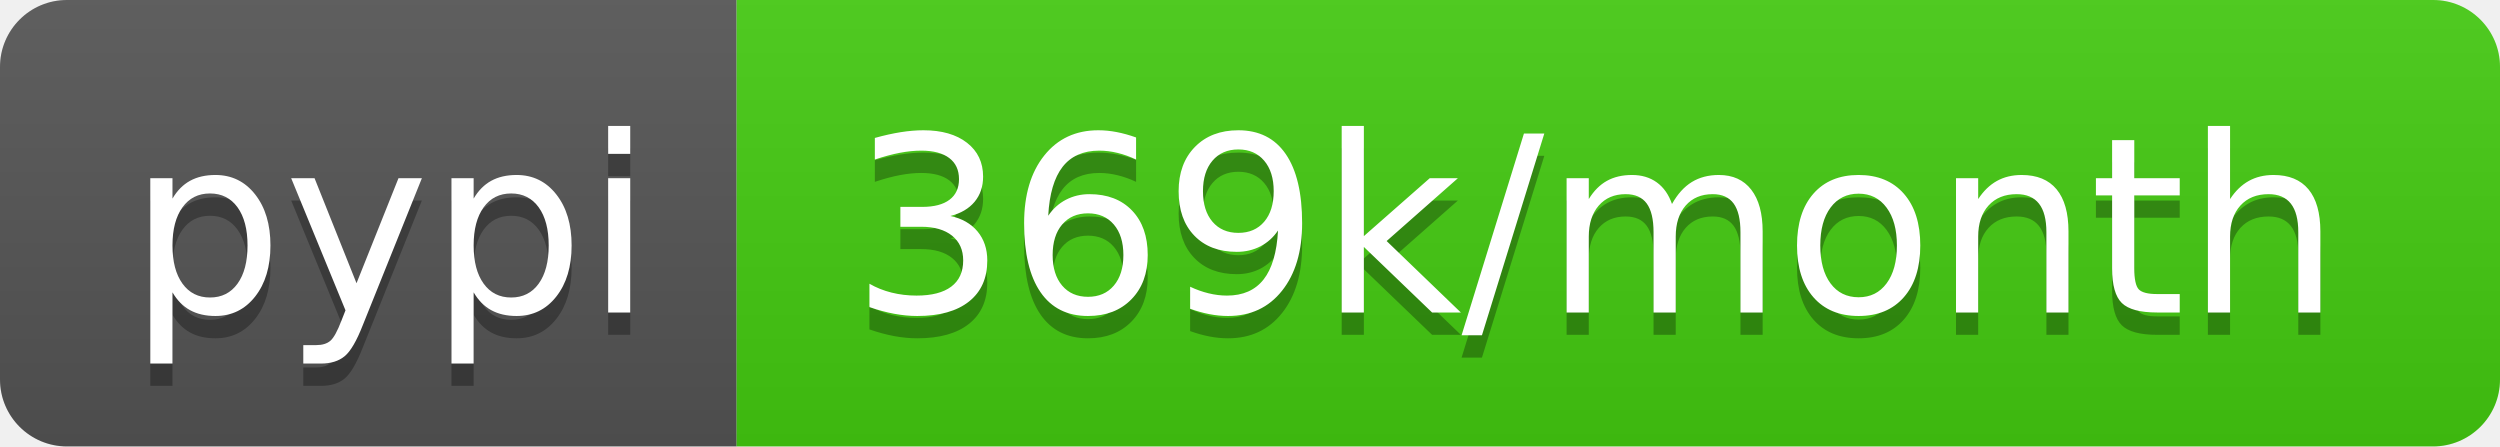
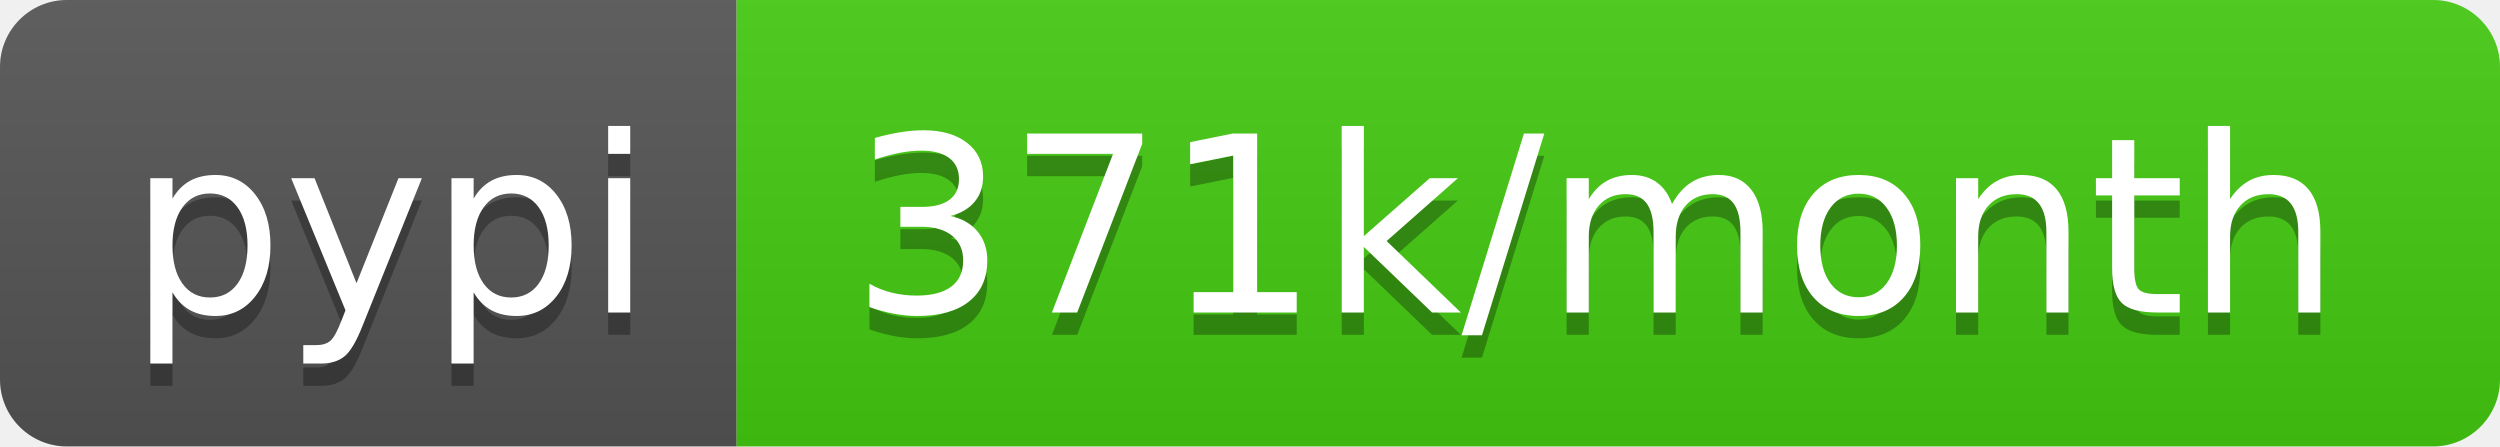
- <svg xmlns="http://www.w3.org/2000/svg" width="112" height="20" role="img" aria-label="pypi: 369k/month">
+ <svg xmlns="http://www.w3.org/2000/svg" width="112" height="20" role="img" aria-label="pypi: 371k/month">
  <linearGradient id="s" x2="0" y2="100%">
    <stop offset="0" stop-color="#bbb" stop-opacity=".1" />
    <stop offset="1" stop-opacity=".1" />
  </linearGradient>
  <clipPath id="r">
    <rect width="112" height="20" rx="3" fill="#fff" />
  </clipPath>
  <g clip-path="url(#r)">
    <rect width="33" height="20" fill="#555" />
    <rect x="33" width="79" height="20" fill="#4c1" />
    <rect width="112" height="20" fill="url(#s)" />
  </g>
  <g fill="#fff" text-anchor="middle" font-family="Verdana,Geneva,DejaVu Sans,sans-serif" text-rendering="geometricPrecision" font-size="110">
    <text aria-hidden="true" x="175" y="150" fill="#010101" fill-opacity=".3" transform="scale(.1)" textLength="230">pypi</text>
    <text x="175" y="140" transform="scale(.1)" fill="#fff" textLength="230">pypi</text>
-     <text aria-hidden="true" x="715" y="150" fill="#010101" fill-opacity=".3" transform="scale(.1)" textLength="690">369k/month</text>
-     <text x="715" y="140" transform="scale(.1)" fill="#fff" textLength="690">369k/month</text>
+     <text aria-hidden="true" x="715" y="150" fill="#010101" fill-opacity=".3" transform="scale(.1)" textLength="690">371k/month</text>
+     <text x="715" y="140" transform="scale(.1)" fill="#fff" textLength="690">371k/month</text>
  </g>
</svg>
